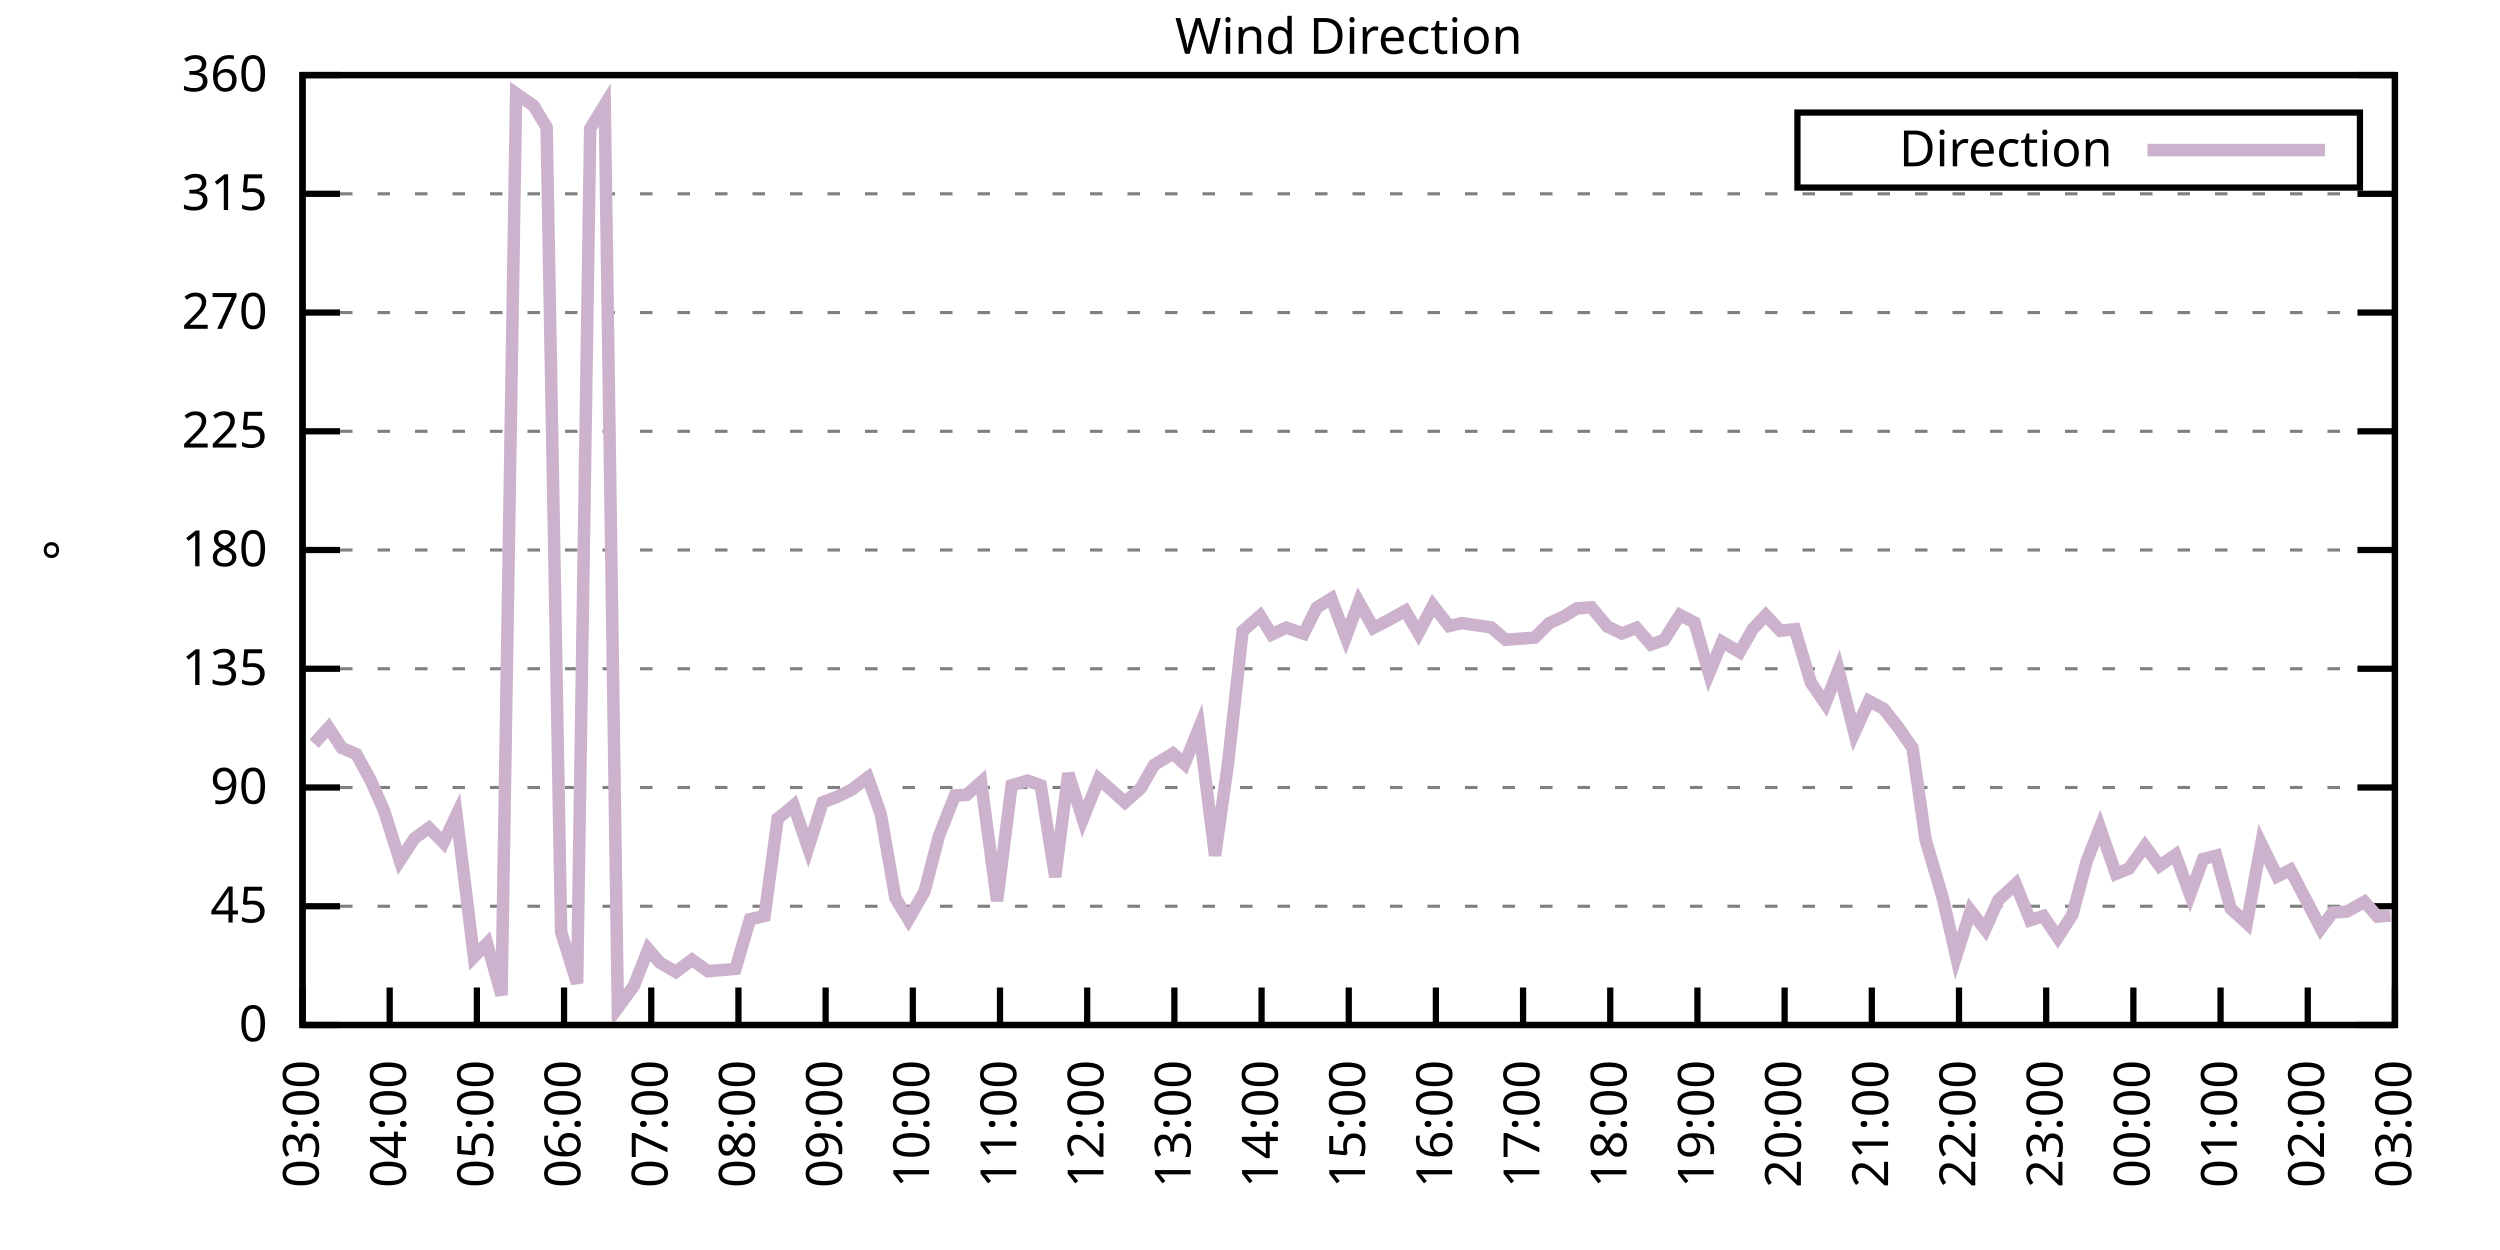
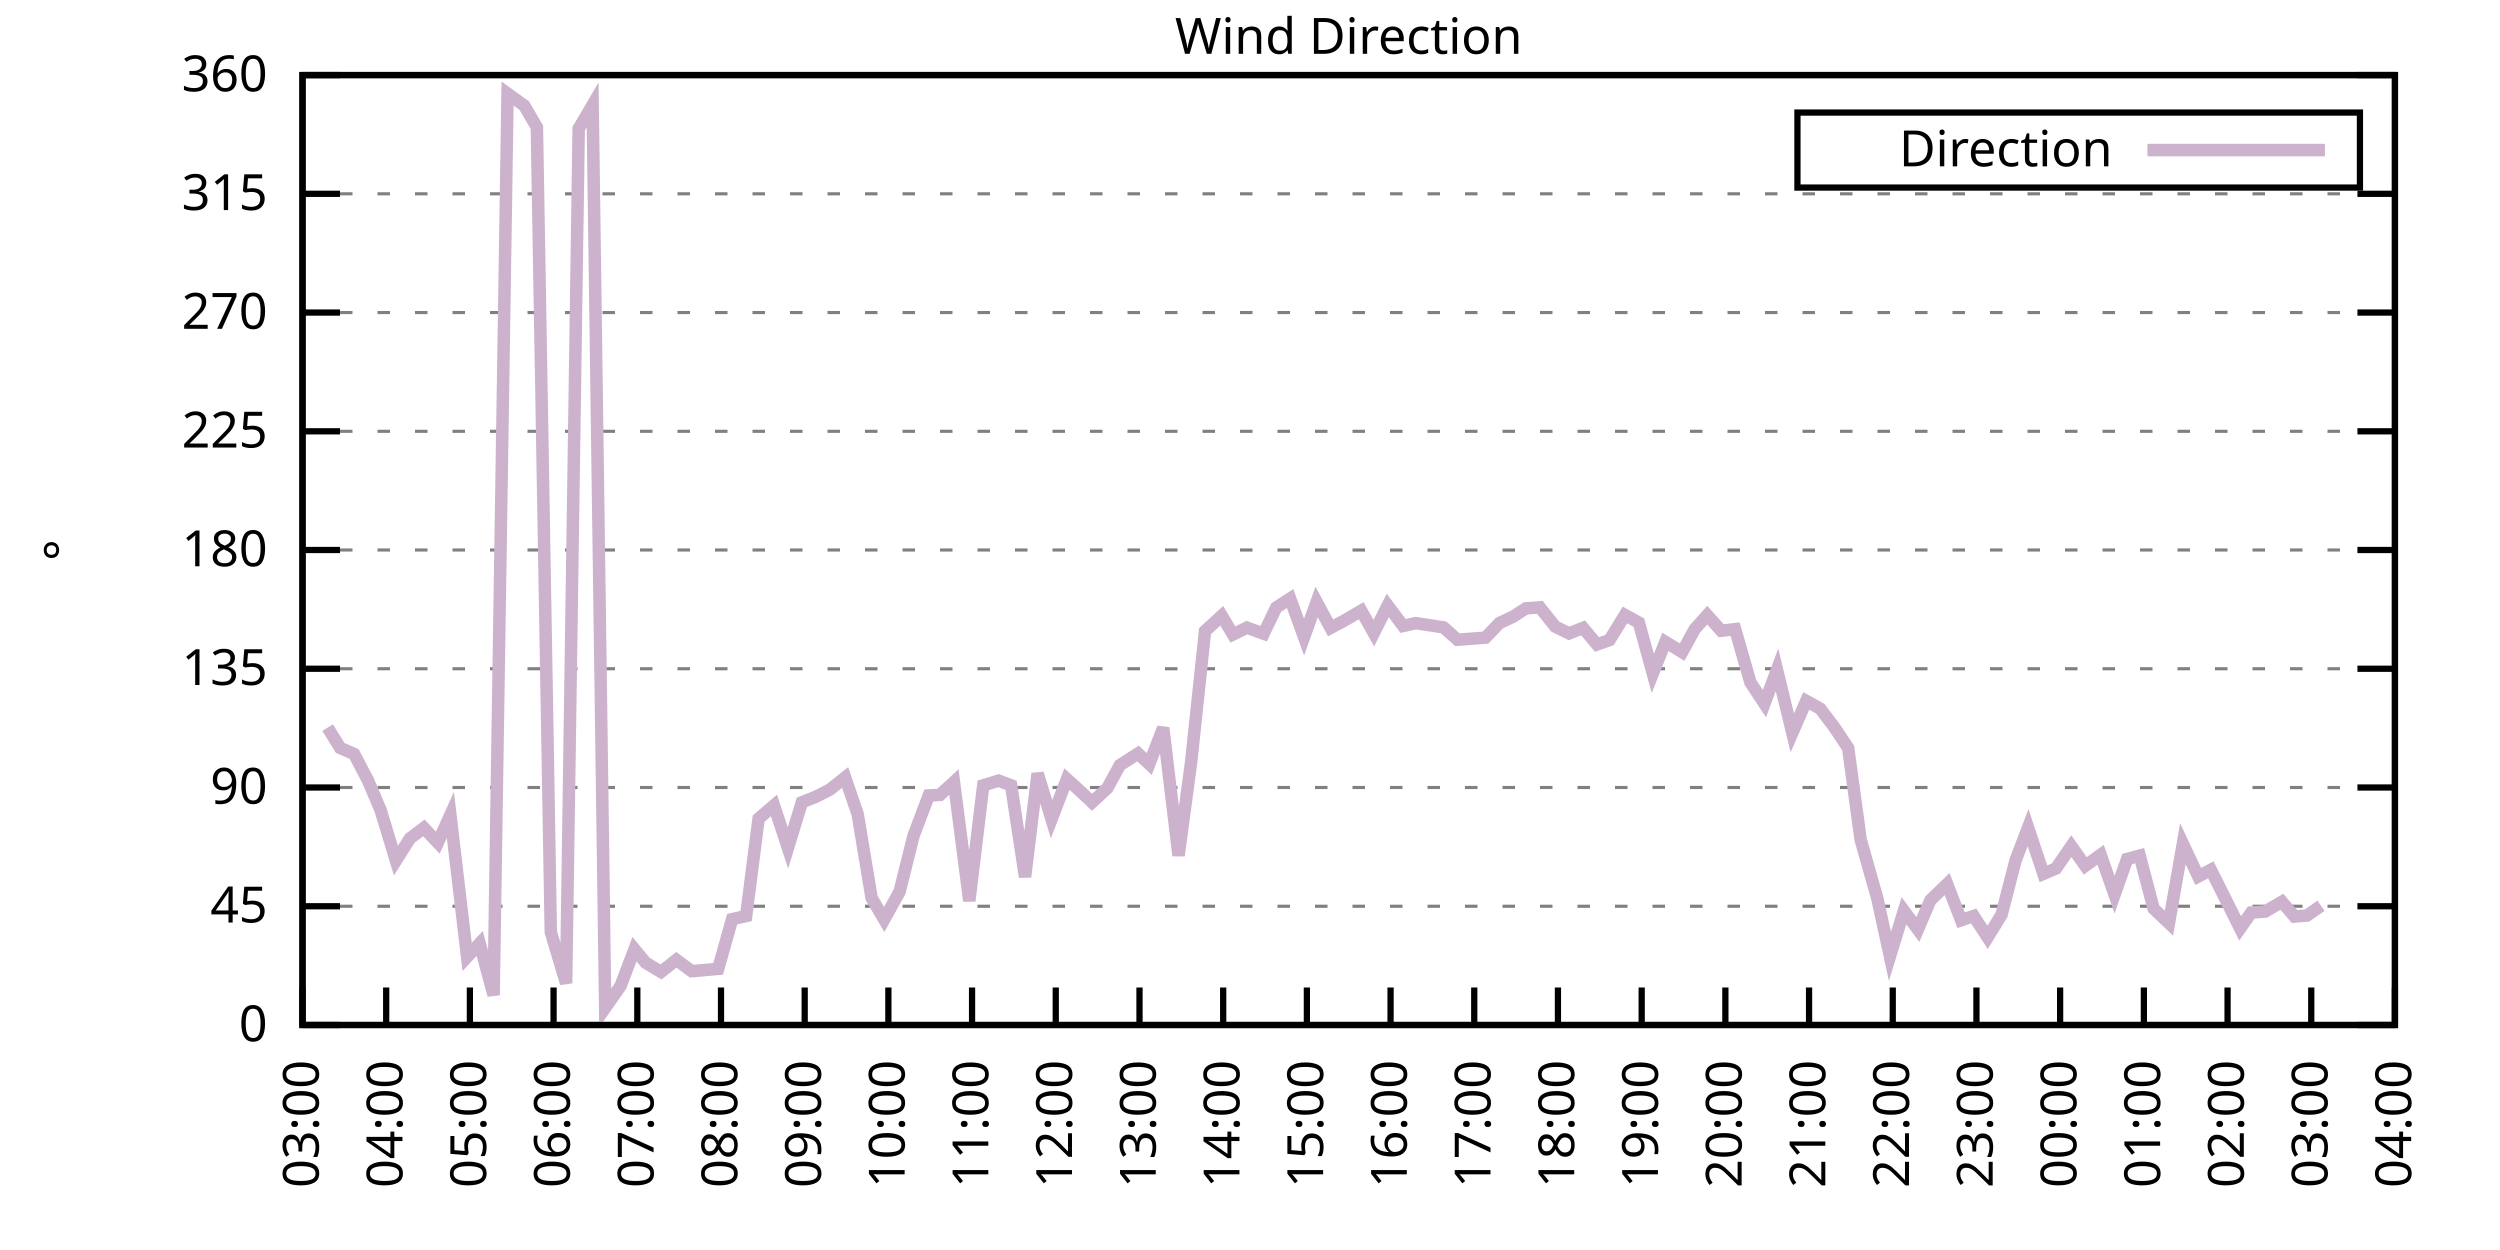
<svg xmlns="http://www.w3.org/2000/svg" xmlns:xlink="http://www.w3.org/1999/xlink" width="400" height="200" viewBox="0 0 400 200">
  <g id="gnuplot_canvas">
    <rect x="0" y="0" width="400" height="200" fill="none" />
    <defs>
      <circle id="gpDot" r="0.5" stroke-width="0.5" stroke="currentColor" />
      <path id="gpPt0" stroke-width="0.333" stroke="currentColor" d="M-1,0 h2 M0,-1 v2" />
      <path id="gpPt1" stroke-width="0.333" stroke="currentColor" d="M-1,-1 L1,1 M1,-1 L-1,1" />
      <path id="gpPt2" stroke-width="0.333" stroke="currentColor" d="M-1,0 L1,0 M0,-1 L0,1 M-1,-1 L1,1 M-1,1 L1,-1" />
      <rect id="gpPt3" stroke-width="0.333" stroke="currentColor" x="-1" y="-1" width="2" height="2" />
      <rect id="gpPt4" stroke-width="0.333" stroke="currentColor" fill="currentColor" x="-1" y="-1" width="2" height="2" />
      <circle id="gpPt5" stroke-width="0.333" stroke="currentColor" cx="0" cy="0" r="1" />
      <use xlink:href="#gpPt5" id="gpPt6" fill="currentColor" stroke="none" />
      <path id="gpPt7" stroke-width="0.333" stroke="currentColor" d="M0,-1.33 L-1.33,0.67 L1.33,0.67 z" />
      <use xlink:href="#gpPt7" id="gpPt8" fill="currentColor" stroke="none" />
      <use xlink:href="#gpPt7" id="gpPt9" stroke="currentColor" transform="rotate(180)" />
      <use xlink:href="#gpPt9" id="gpPt10" fill="currentColor" stroke="none" />
      <use xlink:href="#gpPt3" id="gpPt11" stroke="currentColor" transform="rotate(45)" />
      <use xlink:href="#gpPt11" id="gpPt12" fill="currentColor" stroke="none" />
      <path id="gpPt13" stroke-width="0.333" stroke="currentColor" d="M0,1.330 L1.265,0.411 L0.782,-1.067 L-0.782,-1.076 L-1.265,0.411 z" />
      <use xlink:href="#gpPt13" id="gpPt14" fill="currentColor" stroke="none" />
      <filter id="textbox" filterUnits="objectBoundingBox" x="0" y="0" height="1" width="1">
        <feFlood flood-color="white" flood-opacity="1" result="bgnd" />
        <feComposite in="SourceGraphic" in2="bgnd" operator="atop" />
      </filter>
      <filter id="greybox" filterUnits="objectBoundingBox" x="0" y="0" height="1" width="1">
        <feFlood flood-color="lightgrey" flood-opacity="1" result="grey" />
        <feComposite in="SourceGraphic" in2="grey" operator="atop" />
      </filter>
    </defs>
    <g fill="none" color="white" stroke="currentColor" stroke-width="1.00" stroke-linecap="butt" stroke-linejoin="miter">
</g>
    <g fill="none" color="black" stroke="currentColor" stroke-width="1.00" stroke-linecap="butt" stroke-linejoin="miter">
      <g stroke="none" shape-rendering="crispEdges">
        <polygon fill="rgb(255, 255, 255)" points="48.40,164.00 383.18,164.00 383.18,12.02 48.40,12.02 " />
      </g>
    </g>
    <g fill="none" color="black" stroke="currentColor" stroke-width="1.00" stroke-linecap="butt" stroke-linejoin="miter">
</g>
    <g fill="none" color="black" stroke="black" stroke-width="0.50" stroke-linecap="butt" stroke-linejoin="miter">
</g>
    <g fill="none" color="gray" stroke="currentColor" stroke-width="0.50" stroke-linecap="butt" stroke-linejoin="miter">
      <path stroke="gray" stroke-dasharray="2,4" class="gridline" d="M48.40,164.00 L383.19,164.00  " />
    </g>
    <g fill="none" color="gray" stroke="gray" stroke-width="1.00" stroke-linecap="butt" stroke-linejoin="miter">
</g>
    <g fill="none" color="black" stroke="currentColor" stroke-width="1.00" stroke-linecap="butt" stroke-linejoin="miter">
      <path stroke="black" d="M48.40,164.00 L54.40,164.00 M383.19,164.00 L377.19,164.00  " />
      <g transform="translate(42.80,166.60)" stroke="none" fill="black" font-family="Sans" font-size="8.00" text-anchor="end">
        <text>
          <tspan font-family="Sans"> 0</tspan>
        </text>
      </g>
    </g>
    <g fill="none" color="black" stroke="currentColor" stroke-width="1.00" stroke-linecap="butt" stroke-linejoin="miter">
</g>
    <g fill="none" color="black" stroke="black" stroke-width="0.50" stroke-linecap="butt" stroke-linejoin="miter">
</g>
    <g fill="none" color="gray" stroke="currentColor" stroke-width="0.50" stroke-linecap="butt" stroke-linejoin="miter">
      <path stroke="gray" stroke-dasharray="2,4" class="gridline" d="M48.40,145.00 L383.19,145.00  " />
    </g>
    <g fill="none" color="gray" stroke="gray" stroke-width="1.00" stroke-linecap="butt" stroke-linejoin="miter">
</g>
    <g fill="none" color="black" stroke="currentColor" stroke-width="1.00" stroke-linecap="butt" stroke-linejoin="miter">
      <path stroke="black" d="M48.40,145.00 L54.40,145.00 M383.19,145.00 L377.19,145.00  " />
      <g transform="translate(42.80,147.60)" stroke="none" fill="black" font-family="Sans" font-size="8.00" text-anchor="end">
        <text>
          <tspan font-family="Sans"> 45</tspan>
        </text>
      </g>
    </g>
    <g fill="none" color="black" stroke="currentColor" stroke-width="1.00" stroke-linecap="butt" stroke-linejoin="miter">
</g>
    <g fill="none" color="black" stroke="black" stroke-width="0.50" stroke-linecap="butt" stroke-linejoin="miter">
</g>
    <g fill="none" color="gray" stroke="currentColor" stroke-width="0.50" stroke-linecap="butt" stroke-linejoin="miter">
      <path stroke="gray" stroke-dasharray="2,4" class="gridline" d="M48.40,126.00 L383.19,126.00  " />
    </g>
    <g fill="none" color="gray" stroke="gray" stroke-width="1.00" stroke-linecap="butt" stroke-linejoin="miter">
</g>
    <g fill="none" color="black" stroke="currentColor" stroke-width="1.00" stroke-linecap="butt" stroke-linejoin="miter">
      <path stroke="black" d="M48.40,126.00 L54.40,126.00 M383.19,126.00 L377.19,126.00  " />
      <g transform="translate(42.80,128.60)" stroke="none" fill="black" font-family="Sans" font-size="8.00" text-anchor="end">
        <text>
          <tspan font-family="Sans"> 90</tspan>
        </text>
      </g>
    </g>
    <g fill="none" color="black" stroke="currentColor" stroke-width="1.00" stroke-linecap="butt" stroke-linejoin="miter">
</g>
    <g fill="none" color="black" stroke="black" stroke-width="0.50" stroke-linecap="butt" stroke-linejoin="miter">
</g>
    <g fill="none" color="gray" stroke="currentColor" stroke-width="0.50" stroke-linecap="butt" stroke-linejoin="miter">
      <path stroke="gray" stroke-dasharray="2,4" class="gridline" d="M48.40,107.00 L383.19,107.00  " />
    </g>
    <g fill="none" color="gray" stroke="gray" stroke-width="1.00" stroke-linecap="butt" stroke-linejoin="miter">
</g>
    <g fill="none" color="black" stroke="currentColor" stroke-width="1.00" stroke-linecap="butt" stroke-linejoin="miter">
      <path stroke="black" d="M48.40,107.00 L54.40,107.00 M383.19,107.00 L377.19,107.00  " />
      <g transform="translate(42.80,109.60)" stroke="none" fill="black" font-family="Sans" font-size="8.00" text-anchor="end">
        <text>
          <tspan font-family="Sans"> 135</tspan>
        </text>
      </g>
    </g>
    <g fill="none" color="black" stroke="currentColor" stroke-width="1.00" stroke-linecap="butt" stroke-linejoin="miter">
</g>
    <g fill="none" color="black" stroke="black" stroke-width="0.50" stroke-linecap="butt" stroke-linejoin="miter">
</g>
    <g fill="none" color="gray" stroke="currentColor" stroke-width="0.50" stroke-linecap="butt" stroke-linejoin="miter">
      <path stroke="gray" stroke-dasharray="2,4" class="gridline" d="M48.40,88.00 L383.19,88.00  " />
    </g>
    <g fill="none" color="gray" stroke="gray" stroke-width="1.00" stroke-linecap="butt" stroke-linejoin="miter">
</g>
    <g fill="none" color="black" stroke="currentColor" stroke-width="1.00" stroke-linecap="butt" stroke-linejoin="miter">
      <path stroke="black" d="M48.40,88.00 L54.40,88.00 M383.19,88.00 L377.19,88.00  " />
      <g transform="translate(42.80,90.60)" stroke="none" fill="black" font-family="Sans" font-size="8.00" text-anchor="end">
        <text>
          <tspan font-family="Sans"> 180</tspan>
        </text>
      </g>
    </g>
    <g fill="none" color="black" stroke="currentColor" stroke-width="1.00" stroke-linecap="butt" stroke-linejoin="miter">
</g>
    <g fill="none" color="black" stroke="black" stroke-width="0.50" stroke-linecap="butt" stroke-linejoin="miter">
</g>
    <g fill="none" color="gray" stroke="currentColor" stroke-width="0.50" stroke-linecap="butt" stroke-linejoin="miter">
      <path stroke="gray" stroke-dasharray="2,4" class="gridline" d="M48.40,69.01 L383.19,69.01  " />
    </g>
    <g fill="none" color="gray" stroke="gray" stroke-width="1.00" stroke-linecap="butt" stroke-linejoin="miter">
</g>
    <g fill="none" color="black" stroke="currentColor" stroke-width="1.00" stroke-linecap="butt" stroke-linejoin="miter">
      <path stroke="black" d="M48.40,69.01 L54.40,69.01 M383.19,69.01 L377.19,69.01  " />
      <g transform="translate(42.80,71.61)" stroke="none" fill="black" font-family="Sans" font-size="8.00" text-anchor="end">
        <text>
          <tspan font-family="Sans"> 225</tspan>
        </text>
      </g>
    </g>
    <g fill="none" color="black" stroke="currentColor" stroke-width="1.00" stroke-linecap="butt" stroke-linejoin="miter">
</g>
    <g fill="none" color="black" stroke="black" stroke-width="0.50" stroke-linecap="butt" stroke-linejoin="miter">
</g>
    <g fill="none" color="gray" stroke="currentColor" stroke-width="0.50" stroke-linecap="butt" stroke-linejoin="miter">
      <path stroke="gray" stroke-dasharray="2,4" class="gridline" d="M48.40,50.01 L383.19,50.01  " />
    </g>
    <g fill="none" color="gray" stroke="gray" stroke-width="1.00" stroke-linecap="butt" stroke-linejoin="miter">
</g>
    <g fill="none" color="black" stroke="currentColor" stroke-width="1.00" stroke-linecap="butt" stroke-linejoin="miter">
      <path stroke="black" d="M48.40,50.01 L54.40,50.01 M383.19,50.01 L377.19,50.01  " />
      <g transform="translate(42.80,52.61)" stroke="none" fill="black" font-family="Sans" font-size="8.00" text-anchor="end">
        <text>
          <tspan font-family="Sans"> 270</tspan>
        </text>
      </g>
    </g>
    <g fill="none" color="black" stroke="currentColor" stroke-width="1.00" stroke-linecap="butt" stroke-linejoin="miter">
</g>
    <g fill="none" color="black" stroke="black" stroke-width="0.50" stroke-linecap="butt" stroke-linejoin="miter">
</g>
    <g fill="none" color="gray" stroke="currentColor" stroke-width="0.50" stroke-linecap="butt" stroke-linejoin="miter">
      <path stroke="gray" stroke-dasharray="2,4" class="gridline" d="M48.40,31.01 L383.19,31.01  " />
    </g>
    <g fill="none" color="gray" stroke="gray" stroke-width="1.00" stroke-linecap="butt" stroke-linejoin="miter">
</g>
    <g fill="none" color="black" stroke="currentColor" stroke-width="1.00" stroke-linecap="butt" stroke-linejoin="miter">
      <path stroke="black" d="M48.40,31.01 L54.40,31.01 M383.19,31.01 L377.19,31.01  " />
      <g transform="translate(42.80,33.61)" stroke="none" fill="black" font-family="Sans" font-size="8.00" text-anchor="end">
        <text>
          <tspan font-family="Sans"> 315</tspan>
        </text>
      </g>
    </g>
    <g fill="none" color="black" stroke="currentColor" stroke-width="1.00" stroke-linecap="butt" stroke-linejoin="miter">
</g>
    <g fill="none" color="black" stroke="black" stroke-width="0.50" stroke-linecap="butt" stroke-linejoin="miter">
</g>
    <g fill="none" color="gray" stroke="currentColor" stroke-width="0.50" stroke-linecap="butt" stroke-linejoin="miter">
      <path stroke="gray" stroke-dasharray="2,4" class="gridline" d="M48.40,12.01 L383.19,12.01  " />
    </g>
    <g fill="none" color="gray" stroke="gray" stroke-width="1.00" stroke-linecap="butt" stroke-linejoin="miter">
</g>
    <g fill="none" color="black" stroke="currentColor" stroke-width="1.00" stroke-linecap="butt" stroke-linejoin="miter">
      <path stroke="black" d="M48.40,12.01 L54.40,12.01 M383.19,12.01 L377.19,12.01  " />
      <g transform="translate(42.80,14.61)" stroke="none" fill="black" font-family="Sans" font-size="8.00" text-anchor="end">
        <text>
          <tspan font-family="Sans"> 360</tspan>
        </text>
      </g>
    </g>
    <g fill="none" color="black" stroke="currentColor" stroke-width="1.00" stroke-linecap="butt" stroke-linejoin="miter">
      <path stroke="black" d="M48.40,164.00 L48.40,158.00  " />
      <g transform="translate(51.00,169.60) rotate(270.00)" stroke="none" fill="black" font-family="Sans" font-size="8.00" text-anchor="end">
        <text>
          <tspan font-family="Sans">03:00</tspan>
        </text>
      </g>
    </g>
    <g fill="none" color="black" stroke="currentColor" stroke-width="1.00" stroke-linecap="butt" stroke-linejoin="miter">
-       <path stroke="black" d="M62.35,164.00 L62.35,158.00  " />
-       <g transform="translate(64.95,169.60) rotate(270.00)" stroke="none" fill="black" font-family="Sans" font-size="8.00" text-anchor="end">
+       <path stroke="black" d="M61.79,164.00 L61.79,158.00  " />
+       <g transform="translate(64.39,169.60) rotate(270.00)" stroke="none" fill="black" font-family="Sans" font-size="8.00" text-anchor="end">
        <text>
          <tspan font-family="Sans">04:00</tspan>
        </text>
      </g>
    </g>
    <g fill="none" color="black" stroke="currentColor" stroke-width="1.00" stroke-linecap="butt" stroke-linejoin="miter">
-       <path stroke="black" d="M76.30,164.00 L76.30,158.00  " />
-       <g transform="translate(78.90,169.60) rotate(270.00)" stroke="none" fill="black" font-family="Sans" font-size="8.00" text-anchor="end">
+       <path stroke="black" d="M75.18,164.00 L75.18,158.00  " />
+       <g transform="translate(77.78,169.60) rotate(270.00)" stroke="none" fill="black" font-family="Sans" font-size="8.00" text-anchor="end">
        <text>
          <tspan font-family="Sans">05:00</tspan>
        </text>
      </g>
    </g>
    <g fill="none" color="black" stroke="currentColor" stroke-width="1.00" stroke-linecap="butt" stroke-linejoin="miter">
-       <path stroke="black" d="M90.25,164.00 L90.25,158.00  " />
-       <g transform="translate(92.85,169.60) rotate(270.00)" stroke="none" fill="black" font-family="Sans" font-size="8.00" text-anchor="end">
+       <path stroke="black" d="M88.57,164.00 L88.57,158.00  " />
+       <g transform="translate(91.17,169.60) rotate(270.00)" stroke="none" fill="black" font-family="Sans" font-size="8.00" text-anchor="end">
        <text>
          <tspan font-family="Sans">06:00</tspan>
        </text>
      </g>
    </g>
    <g fill="none" color="black" stroke="currentColor" stroke-width="1.00" stroke-linecap="butt" stroke-linejoin="miter">
-       <path stroke="black" d="M104.20,164.00 L104.20,158.00  " />
-       <g transform="translate(106.80,169.60) rotate(270.00)" stroke="none" fill="black" font-family="Sans" font-size="8.00" text-anchor="end">
+       <path stroke="black" d="M101.97,164.00 L101.97,158.00  " />
+       <g transform="translate(104.57,169.60) rotate(270.00)" stroke="none" fill="black" font-family="Sans" font-size="8.00" text-anchor="end">
        <text>
          <tspan font-family="Sans">07:00</tspan>
        </text>
      </g>
    </g>
    <g fill="none" color="black" stroke="currentColor" stroke-width="1.00" stroke-linecap="butt" stroke-linejoin="miter">
-       <path stroke="black" d="M118.15,164.00 L118.15,158.00  " />
-       <g transform="translate(120.75,169.60) rotate(270.00)" stroke="none" fill="black" font-family="Sans" font-size="8.00" text-anchor="end">
+       <path stroke="black" d="M115.36,164.00 L115.36,158.00  " />
+       <g transform="translate(117.96,169.60) rotate(270.00)" stroke="none" fill="black" font-family="Sans" font-size="8.00" text-anchor="end">
        <text>
          <tspan font-family="Sans">08:00</tspan>
        </text>
      </g>
    </g>
    <g fill="none" color="black" stroke="currentColor" stroke-width="1.00" stroke-linecap="butt" stroke-linejoin="miter">
-       <path stroke="black" d="M132.10,164.00 L132.10,158.00  " />
-       <g transform="translate(134.70,169.60) rotate(270.00)" stroke="none" fill="black" font-family="Sans" font-size="8.00" text-anchor="end">
+       <path stroke="black" d="M128.75,164.00 L128.75,158.00  " />
+       <g transform="translate(131.35,169.60) rotate(270.00)" stroke="none" fill="black" font-family="Sans" font-size="8.00" text-anchor="end">
        <text>
          <tspan font-family="Sans">09:00</tspan>
        </text>
      </g>
    </g>
    <g fill="none" color="black" stroke="currentColor" stroke-width="1.00" stroke-linecap="butt" stroke-linejoin="miter">
-       <path stroke="black" d="M146.05,164.00 L146.05,158.00  " />
-       <g transform="translate(148.65,169.60) rotate(270.00)" stroke="none" fill="black" font-family="Sans" font-size="8.00" text-anchor="end">
+       <path stroke="black" d="M142.14,164.00 L142.14,158.00  " />
+       <g transform="translate(144.74,169.60) rotate(270.00)" stroke="none" fill="black" font-family="Sans" font-size="8.00" text-anchor="end">
        <text>
          <tspan font-family="Sans">10:00</tspan>
        </text>
      </g>
    </g>
    <g fill="none" color="black" stroke="currentColor" stroke-width="1.00" stroke-linecap="butt" stroke-linejoin="miter">
-       <path stroke="black" d="M160.00,164.00 L160.00,158.00  " />
-       <g transform="translate(162.60,169.60) rotate(270.00)" stroke="none" fill="black" font-family="Sans" font-size="8.00" text-anchor="end">
+       <path stroke="black" d="M155.53,164.00 L155.53,158.00  " />
+       <g transform="translate(158.13,169.60) rotate(270.00)" stroke="none" fill="black" font-family="Sans" font-size="8.00" text-anchor="end">
        <text>
          <tspan font-family="Sans">11:00</tspan>
        </text>
      </g>
    </g>
    <g fill="none" color="black" stroke="currentColor" stroke-width="1.00" stroke-linecap="butt" stroke-linejoin="miter">
-       <path stroke="black" d="M173.95,164.00 L173.95,158.00  " />
-       <g transform="translate(176.55,169.60) rotate(270.00)" stroke="none" fill="black" font-family="Sans" font-size="8.00" text-anchor="end">
+       <path stroke="black" d="M168.92,164.00 L168.92,158.00  " />
+       <g transform="translate(171.52,169.60) rotate(270.00)" stroke="none" fill="black" font-family="Sans" font-size="8.00" text-anchor="end">
        <text>
          <tspan font-family="Sans">12:00</tspan>
        </text>
      </g>
    </g>
    <g fill="none" color="black" stroke="currentColor" stroke-width="1.00" stroke-linecap="butt" stroke-linejoin="miter">
-       <path stroke="black" d="M187.90,164.00 L187.90,158.00  " />
-       <g transform="translate(190.50,169.60) rotate(270.00)" stroke="none" fill="black" font-family="Sans" font-size="8.00" text-anchor="end">
+       <path stroke="black" d="M182.32,164.00 L182.32,158.00  " />
+       <g transform="translate(184.92,169.60) rotate(270.00)" stroke="none" fill="black" font-family="Sans" font-size="8.00" text-anchor="end">
        <text>
          <tspan font-family="Sans">13:00</tspan>
        </text>
      </g>
    </g>
    <g fill="none" color="black" stroke="currentColor" stroke-width="1.00" stroke-linecap="butt" stroke-linejoin="miter">
-       <path stroke="black" d="M201.85,164.00 L201.85,158.00  " />
-       <g transform="translate(204.45,169.60) rotate(270.00)" stroke="none" fill="black" font-family="Sans" font-size="8.00" text-anchor="end">
+       <path stroke="black" d="M195.71,164.00 L195.71,158.00  " />
+       <g transform="translate(198.31,169.60) rotate(270.00)" stroke="none" fill="black" font-family="Sans" font-size="8.00" text-anchor="end">
        <text>
          <tspan font-family="Sans">14:00</tspan>
        </text>
      </g>
    </g>
    <g fill="none" color="black" stroke="currentColor" stroke-width="1.00" stroke-linecap="butt" stroke-linejoin="miter">
-       <path stroke="black" d="M215.80,164.00 L215.80,158.00  " />
-       <g transform="translate(218.40,169.60) rotate(270.00)" stroke="none" fill="black" font-family="Sans" font-size="8.00" text-anchor="end">
+       <path stroke="black" d="M209.10,164.00 L209.10,158.00  " />
+       <g transform="translate(211.70,169.60) rotate(270.00)" stroke="none" fill="black" font-family="Sans" font-size="8.00" text-anchor="end">
        <text>
          <tspan font-family="Sans">15:00</tspan>
        </text>
      </g>
    </g>
    <g fill="none" color="black" stroke="currentColor" stroke-width="1.00" stroke-linecap="butt" stroke-linejoin="miter">
-       <path stroke="black" d="M229.74,164.00 L229.74,158.00  " />
-       <g transform="translate(232.34,169.60) rotate(270.00)" stroke="none" fill="black" font-family="Sans" font-size="8.00" text-anchor="end">
+       <path stroke="black" d="M222.49,164.00 L222.49,158.00  " />
+       <g transform="translate(225.09,169.60) rotate(270.00)" stroke="none" fill="black" font-family="Sans" font-size="8.00" text-anchor="end">
        <text>
          <tspan font-family="Sans">16:00</tspan>
        </text>
      </g>
    </g>
    <g fill="none" color="black" stroke="currentColor" stroke-width="1.00" stroke-linecap="butt" stroke-linejoin="miter">
-       <path stroke="black" d="M243.69,164.00 L243.69,158.00  " />
-       <g transform="translate(246.29,169.60) rotate(270.00)" stroke="none" fill="black" font-family="Sans" font-size="8.00" text-anchor="end">
+       <path stroke="black" d="M235.88,164.00 L235.88,158.00  " />
+       <g transform="translate(238.48,169.60) rotate(270.00)" stroke="none" fill="black" font-family="Sans" font-size="8.00" text-anchor="end">
        <text>
          <tspan font-family="Sans">17:00</tspan>
        </text>
      </g>
    </g>
    <g fill="none" color="black" stroke="currentColor" stroke-width="1.00" stroke-linecap="butt" stroke-linejoin="miter">
-       <path stroke="black" d="M257.64,164.00 L257.64,158.00  " />
-       <g transform="translate(260.24,169.60) rotate(270.00)" stroke="none" fill="black" font-family="Sans" font-size="8.00" text-anchor="end">
+       <path stroke="black" d="M249.27,164.00 L249.27,158.00  " />
+       <g transform="translate(251.87,169.60) rotate(270.00)" stroke="none" fill="black" font-family="Sans" font-size="8.00" text-anchor="end">
        <text>
          <tspan font-family="Sans">18:00</tspan>
        </text>
      </g>
    </g>
    <g fill="none" color="black" stroke="currentColor" stroke-width="1.00" stroke-linecap="butt" stroke-linejoin="miter">
-       <path stroke="black" d="M271.59,164.00 L271.59,158.00  " />
-       <g transform="translate(274.19,169.60) rotate(270.00)" stroke="none" fill="black" font-family="Sans" font-size="8.00" text-anchor="end">
+       <path stroke="black" d="M262.67,164.00 L262.67,158.00  " />
+       <g transform="translate(265.27,169.60) rotate(270.00)" stroke="none" fill="black" font-family="Sans" font-size="8.00" text-anchor="end">
        <text>
          <tspan font-family="Sans">19:00</tspan>
        </text>
      </g>
    </g>
    <g fill="none" color="black" stroke="currentColor" stroke-width="1.00" stroke-linecap="butt" stroke-linejoin="miter">
-       <path stroke="black" d="M285.54,164.00 L285.54,158.00  " />
-       <g transform="translate(288.14,169.60) rotate(270.00)" stroke="none" fill="black" font-family="Sans" font-size="8.00" text-anchor="end">
+       <path stroke="black" d="M276.06,164.00 L276.06,158.00  " />
+       <g transform="translate(278.66,169.60) rotate(270.00)" stroke="none" fill="black" font-family="Sans" font-size="8.00" text-anchor="end">
        <text>
          <tspan font-family="Sans">20:00</tspan>
        </text>
      </g>
    </g>
    <g fill="none" color="black" stroke="currentColor" stroke-width="1.00" stroke-linecap="butt" stroke-linejoin="miter">
-       <path stroke="black" d="M299.49,164.00 L299.49,158.00  " />
-       <g transform="translate(302.09,169.60) rotate(270.00)" stroke="none" fill="black" font-family="Sans" font-size="8.00" text-anchor="end">
+       <path stroke="black" d="M289.45,164.00 L289.45,158.00  " />
+       <g transform="translate(292.05,169.60) rotate(270.00)" stroke="none" fill="black" font-family="Sans" font-size="8.00" text-anchor="end">
        <text>
          <tspan font-family="Sans">21:00</tspan>
        </text>
      </g>
    </g>
    <g fill="none" color="black" stroke="currentColor" stroke-width="1.00" stroke-linecap="butt" stroke-linejoin="miter">
-       <path stroke="black" d="M313.44,164.00 L313.44,158.00  " />
-       <g transform="translate(316.04,169.60) rotate(270.00)" stroke="none" fill="black" font-family="Sans" font-size="8.00" text-anchor="end">
+       <path stroke="black" d="M302.84,164.00 L302.84,158.00  " />
+       <g transform="translate(305.44,169.60) rotate(270.00)" stroke="none" fill="black" font-family="Sans" font-size="8.00" text-anchor="end">
        <text>
          <tspan font-family="Sans">22:00</tspan>
        </text>
      </g>
    </g>
    <g fill="none" color="black" stroke="currentColor" stroke-width="1.00" stroke-linecap="butt" stroke-linejoin="miter">
-       <path stroke="black" d="M327.39,164.00 L327.39,158.00  " />
-       <g transform="translate(329.99,169.60) rotate(270.00)" stroke="none" fill="black" font-family="Sans" font-size="8.00" text-anchor="end">
+       <path stroke="black" d="M316.23,164.00 L316.23,158.00  " />
+       <g transform="translate(318.83,169.60) rotate(270.00)" stroke="none" fill="black" font-family="Sans" font-size="8.00" text-anchor="end">
        <text>
          <tspan font-family="Sans">23:00</tspan>
        </text>
      </g>
    </g>
    <g fill="none" color="black" stroke="currentColor" stroke-width="1.00" stroke-linecap="butt" stroke-linejoin="miter">
-       <path stroke="black" d="M341.34,164.00 L341.34,158.00  " />
-       <g transform="translate(343.94,169.60) rotate(270.00)" stroke="none" fill="black" font-family="Sans" font-size="8.00" text-anchor="end">
+       <path stroke="black" d="M329.62,164.00 L329.62,158.00  " />
+       <g transform="translate(332.22,169.60) rotate(270.00)" stroke="none" fill="black" font-family="Sans" font-size="8.00" text-anchor="end">
        <text>
          <tspan font-family="Sans">00:00</tspan>
        </text>
      </g>
    </g>
    <g fill="none" color="black" stroke="currentColor" stroke-width="1.00" stroke-linecap="butt" stroke-linejoin="miter">
-       <path stroke="black" d="M355.29,164.00 L355.29,158.00  " />
-       <g transform="translate(357.89,169.60) rotate(270.00)" stroke="none" fill="black" font-family="Sans" font-size="8.00" text-anchor="end">
+       <path stroke="black" d="M343.02,164.00 L343.02,158.00  " />
+       <g transform="translate(345.62,169.60) rotate(270.00)" stroke="none" fill="black" font-family="Sans" font-size="8.00" text-anchor="end">
        <text>
          <tspan font-family="Sans">01:00</tspan>
        </text>
      </g>
    </g>
    <g fill="none" color="black" stroke="currentColor" stroke-width="1.00" stroke-linecap="butt" stroke-linejoin="miter">
-       <path stroke="black" d="M369.24,164.00 L369.24,158.00  " />
-       <g transform="translate(371.84,169.60) rotate(270.00)" stroke="none" fill="black" font-family="Sans" font-size="8.00" text-anchor="end">
+       <path stroke="black" d="M356.41,164.00 L356.41,158.00  " />
+       <g transform="translate(359.01,169.60) rotate(270.00)" stroke="none" fill="black" font-family="Sans" font-size="8.00" text-anchor="end">
        <text>
          <tspan font-family="Sans">02:00</tspan>
+         </text>
+       </g>
+     </g>
+     <g fill="none" color="black" stroke="currentColor" stroke-width="1.00" stroke-linecap="butt" stroke-linejoin="miter">
+       <path stroke="black" d="M369.80,164.00 L369.80,158.00  " />
+       <g transform="translate(372.40,169.60) rotate(270.00)" stroke="none" fill="black" font-family="Sans" font-size="8.00" text-anchor="end">
+         <text>
+           <tspan font-family="Sans">03:00</tspan>
        </text>
      </g>
    </g>
    <g fill="none" color="black" stroke="currentColor" stroke-width="1.00" stroke-linecap="butt" stroke-linejoin="miter">
      <path stroke="black" d="M383.19,164.00 L383.19,158.00  " />
      <g transform="translate(385.79,169.60) rotate(270.00)" stroke="none" fill="black" font-family="Sans" font-size="8.00" text-anchor="end">
        <text>
-           <tspan font-family="Sans">03:00</tspan>
+           <tspan font-family="Sans">04:00</tspan>
        </text>
      </g>
    </g>
    <g fill="none" color="black" stroke="currentColor" stroke-width="1.00" stroke-linecap="butt" stroke-linejoin="miter">
</g>
    <g fill="none" color="black" stroke="currentColor" stroke-width="1.00" stroke-linecap="butt" stroke-linejoin="miter">
      <path stroke="black" d="M48.40,12.01 L48.40,164.00 L383.19,164.00 L383.19,12.01 L48.40,12.01 Z  " />
    </g>
    <g fill="none" color="black" stroke="currentColor" stroke-width="1.00" stroke-linecap="butt" stroke-linejoin="miter">
</g>
    <g fill="none" color="black" stroke="currentColor" stroke-width="1.00" stroke-linecap="butt" stroke-linejoin="miter">
      <path stroke="black" d="M287.59,30.01 L287.59,18.01 L377.59,18.01 L377.59,30.01 L287.59,30.01 Z  " />
    </g>
    <g id="Wind_direction_plot_1">
      <g fill="none" color="white" stroke="black" stroke-width="2.00" stroke-linecap="butt" stroke-linejoin="miter">
</g>
      <g fill="none" color="black" stroke="currentColor" stroke-width="2.00" stroke-linecap="butt" stroke-linejoin="miter">
        <g transform="translate(337.99,26.61)" stroke="none" fill="black" font-family="Sans" font-size="8.00" text-anchor="end">
          <text>
            <tspan font-family="Sans">Direction</tspan>
          </text>
        </g>
      </g>
      <g fill="none" color="black" stroke="currentColor" stroke-width="2.00" stroke-linecap="butt" stroke-linejoin="miter">
-         <path stroke="rgb(204, 178, 204)" d="M343.59,24.01 L371.99,24.01 M50.26,118.99 L52.58,116.42 L54.68,119.67 L57.00,120.64 L59.33,124.90 L61.42,129.63   L63.98,137.70 L66.30,134.15 L68.63,132.46 L70.95,134.83 L73.04,130.39 L75.83,153.11 L77.93,150.95 L80.25,159.23   L82.58,14.97 L85.37,16.91 L87.46,20.37 L89.78,149.14 L92.34,157.33 L94.43,20.58 L96.76,16.78 L98.85,161.26   L101.41,157.75 L103.73,151.88 L105.59,154.04 L108.15,155.51 L110.71,153.57 L113.27,155.39 L117.68,155.01 L120.01,147.07   L122.33,146.56 L124.43,130.98 L126.98,128.87 L129.31,135.67 L131.63,128.37 L133.96,127.48 L136.28,126.34 L138.84,124.40   L140.93,130.27 L143.26,143.69 L145.35,147.11 L147.91,142.68 L150.23,133.73 L152.79,127.27 L154.65,127.18 L156.97,125.12   L159.53,144.16 L161.86,125.66 L164.41,124.90 L166.51,125.66 L168.83,140.31 L170.92,123.76 L173.25,131.07 L175.81,124.65   L178.13,126.68 L179.99,128.37 L182.55,126.09 L184.64,122.41 L187.66,120.56 L189.52,122.24 L191.85,116.46 L194.41,136.90   L196.50,122.03 L198.82,100.97 L201.61,98.52 L203.47,101.52 L205.80,100.42 L208.59,101.39 L210.68,97.21 L213.01,95.77   L215.33,101.94 L217.42,96.32 L219.75,100.46 L221.84,99.40 L224.86,97.72 L226.95,101.30 L229.28,96.87 L231.84,100.16   L233.93,99.70 L236.25,100.04 L238.58,100.38 L240.90,102.36 L243.23,102.19 L245.55,102.02 L247.88,99.70 L250.20,98.64   L252.30,97.34 L254.62,97.17 L257.18,100.25 L259.50,101.35 L261.83,100.46 L264.15,103.12 L266.25,102.40 L268.80,98.39   L271.13,99.62 L273.45,107.76 L275.55,102.70 L278.34,104.34 L280.43,100.67 L282.52,98.43 L284.85,100.92 L287.17,100.67   L289.73,109.20 L292.05,112.58 L294.15,107.17 L296.70,117.26 L299.03,112.15 L301.35,113.38 L303.68,116.33 L306.00,119.67   L308.09,134.36 L310.88,143.82 L312.98,153.02 L315.30,145.72 L317.63,148.72 L319.72,144.03 L322.51,141.45 L324.83,147.24   L326.93,146.56 L329.25,149.98 L331.58,146.35 L333.90,137.70 L335.99,132.42 L338.55,139.81 L340.64,138.96 L343.20,135.38   L345.53,138.54 L348.08,136.77 L350.41,143.14 L352.50,137.44 L354.59,136.90 L356.92,145.38 L359.48,147.70 L361.80,135.00   L364.36,140.23 L366.45,139.17 L368.78,143.61 L371.33,148.55 L373.19,146.01 L375.52,145.85 L378.31,144.28 L380.40,146.65   L382.49,146.48  " />
+         <path stroke="rgb(204, 178, 204)" d="M343.59,24.01 L371.99,24.01 M52.42,116.42 L54.43,119.67 L56.66,120.64 L58.89,124.90 L60.90,129.63 L63.35,137.70   L65.59,134.15 L67.82,132.46 L70.05,134.83 L72.06,130.39 L74.74,153.11 L76.75,150.95 L78.98,159.23 L81.21,14.97   L83.89,16.91 L85.90,20.37 L88.13,149.14 L90.58,157.33 L92.59,20.58 L94.82,16.78 L96.83,161.26 L99.29,157.75   L101.52,151.88 L103.31,154.04 L105.76,155.51 L108.22,153.57 L110.67,155.39 L114.91,155.01 L117.14,147.07 L119.38,146.56   L121.38,130.98 L123.84,128.87 L126.07,135.67 L128.30,128.37 L130.54,127.48 L132.77,126.34 L135.22,124.40 L137.23,130.27   L139.46,143.69 L141.47,147.11 L143.93,142.68 L146.16,133.73 L148.61,127.27 L150.40,127.18 L152.63,125.12 L155.09,144.16   L157.32,125.66 L159.77,124.90 L161.78,125.66 L164.01,140.31 L166.02,123.76 L168.25,131.07 L170.71,124.65 L172.94,126.68   L174.73,128.37 L177.18,126.09 L179.19,122.41 L182.09,120.56 L183.88,122.24 L186.11,116.46 L188.57,136.90 L190.57,122.03   L192.81,100.97 L195.48,98.52 L197.27,101.52 L199.50,100.42 L202.18,101.39 L204.19,97.21 L206.42,95.77 L208.65,101.94   L210.66,96.32 L212.89,100.46 L214.90,99.40 L217.80,97.72 L219.81,101.30 L222.04,96.87 L224.50,100.16 L226.51,99.70   L228.74,100.04 L230.97,100.38 L233.20,102.36 L235.44,102.19 L237.67,102.02 L239.90,99.70 L242.13,98.64 L244.14,97.34   L246.37,97.17 L248.83,100.25 L251.06,101.35 L253.29,100.46 L255.52,103.12 L257.53,102.40 L259.99,98.39 L262.22,99.62   L264.45,107.76 L266.46,102.70 L269.14,104.34 L271.15,100.67 L273.16,98.43 L275.39,100.92 L277.62,100.67 L280.07,109.20   L282.31,112.58 L284.32,107.17 L286.77,117.26 L289.00,112.15 L291.23,113.38 L293.47,116.33 L295.70,119.67 L297.71,134.36   L300.39,143.82 L302.39,153.02 L304.63,145.72 L306.86,148.72 L308.87,144.03 L311.54,141.45 L313.78,147.24 L315.79,146.56   L318.02,149.98 L320.25,146.35 L322.48,137.70 L324.49,132.42 L326.95,139.81 L328.95,138.96 L331.41,135.38 L333.64,138.54   L336.10,136.77 L338.33,143.14 L340.34,137.44 L342.35,136.90 L344.58,145.38 L347.03,147.70 L349.26,135.00 L351.72,140.23   L353.73,139.17 L355.96,143.61 L358.42,148.55 L360.20,146.01 L362.43,145.85 L365.11,144.28 L367.12,146.65 L369.13,146.48   L371.36,144.92  " />
      </g>
    </g>
    <g fill="none" color="black" stroke="currentColor" stroke-width="2.00" stroke-linecap="butt" stroke-linejoin="miter">
</g>
    <g fill="none" color="black" stroke="black" stroke-width="1.00" stroke-linecap="butt" stroke-linejoin="miter">
</g>
    <g fill="none" color="black" stroke="currentColor" stroke-width="1.00" stroke-linecap="butt" stroke-linejoin="miter">
      <path stroke="black" d="M48.40,12.01 L48.40,164.00 L383.19,164.00 L383.19,12.01 L48.40,12.01 Z  " />
      <g transform="translate(12.80,88.01) rotate(270.00)" stroke="none" fill="black" font-family="Sans" font-size="8.00" text-anchor="middle">
        <text>
          <tspan font-family="Sans">°</tspan>
        </text>
      </g>
    </g>
    <g fill="none" color="black" stroke="currentColor" stroke-width="1.00" stroke-linecap="butt" stroke-linejoin="miter">
</g>
    <g fill="none" color="black" stroke="currentColor" stroke-width="1.00" stroke-linecap="butt" stroke-linejoin="miter">
      <g transform="translate(215.79,8.61)" stroke="none" fill="black" font-family="Sans" font-size="8.00" text-anchor="middle">
        <text>
          <tspan font-family="Sans">Wind Direction</tspan>
        </text>
      </g>
    </g>
    <g fill="none" color="black" stroke="currentColor" stroke-width="1.00" stroke-linecap="butt" stroke-linejoin="miter">
</g>
  </g>
</svg>
